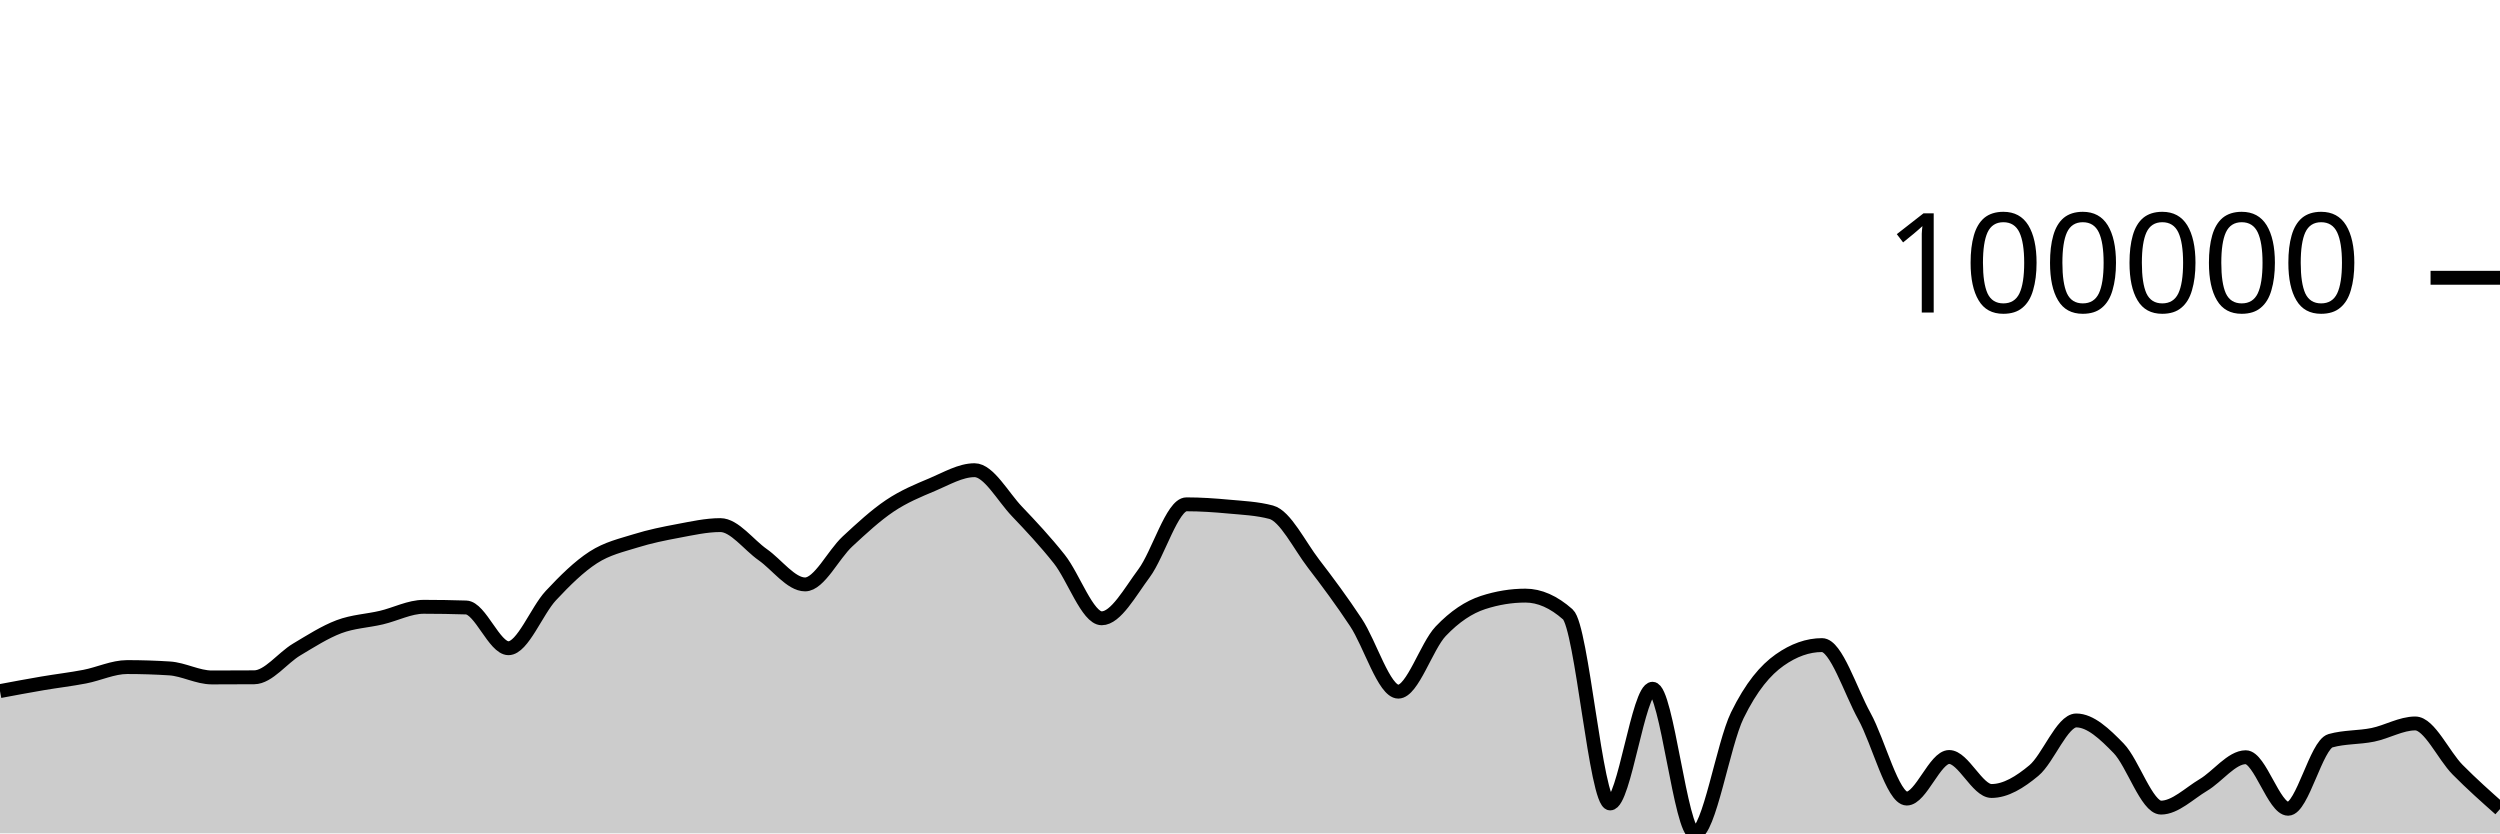
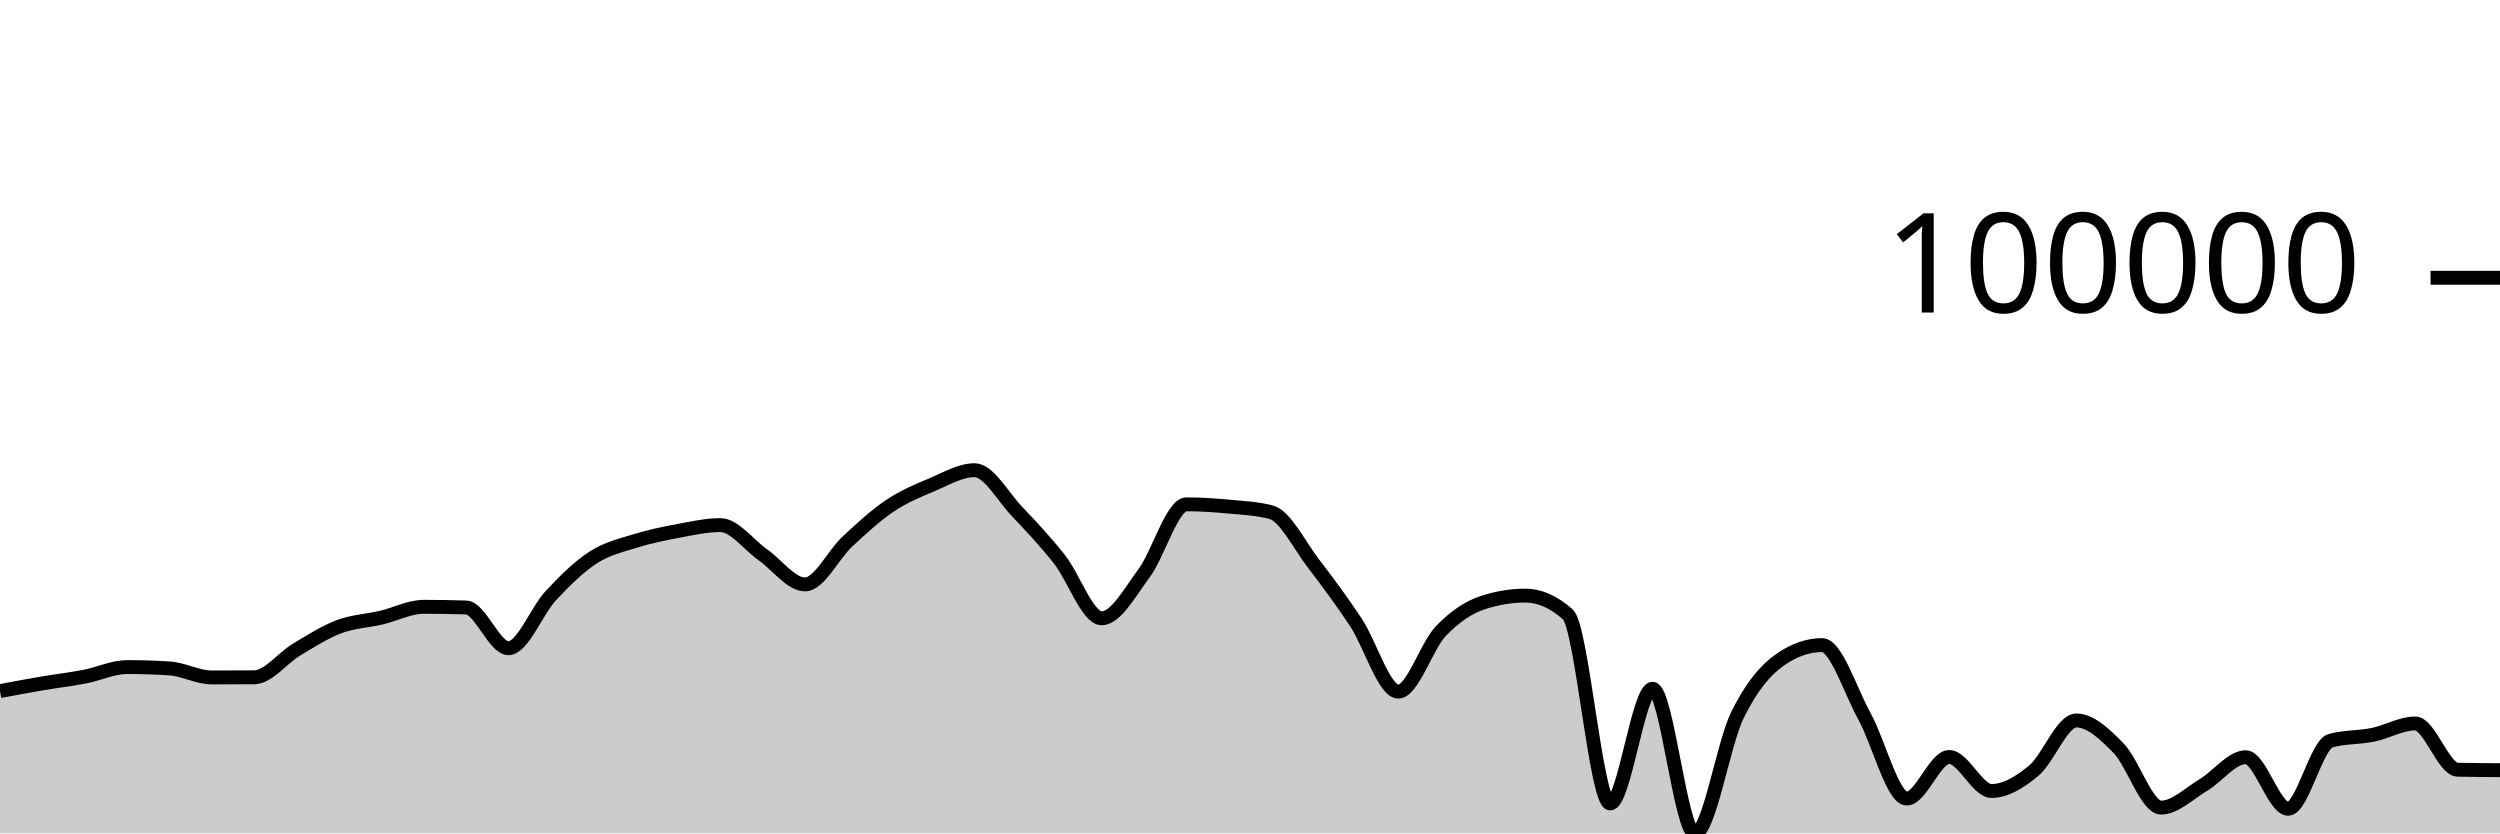
<svg xmlns="http://www.w3.org/2000/svg" viewBox="0 0 180 60">
  <g transform="translate(0,20)">
-     <path class="area" fill="rgba(0, 0, 0, 0.2)" d="M0,29.759C1.017,29.568,2.034,29.377,3.051,29.204C4.068,29.03,5.085,28.914,6.102,28.718C7.119,28.522,8.136,28.029,9.153,28.029C10.169,28.029,11.186,28.061,12.203,28.126C13.22,28.191,14.237,28.776,15.254,28.776C16.271,28.776,17.288,28.772,18.305,28.765C19.322,28.758,20.339,27.375,21.356,26.768C22.373,26.161,23.39,25.507,24.407,25.123C25.424,24.74,26.441,24.707,27.458,24.468C28.475,24.229,29.492,23.69,30.508,23.69C31.525,23.69,32.542,23.707,33.559,23.739C34.576,23.772,35.593,26.672,36.61,26.672C37.627,26.672,38.644,23.973,39.661,22.884C40.678,21.795,41.695,20.793,42.712,20.136C43.729,19.479,44.746,19.26,45.763,18.942C46.78,18.625,47.797,18.418,48.814,18.229C49.831,18.04,50.847,17.807,51.864,17.807C52.881,17.807,53.898,19.223,54.915,19.935C55.932,20.647,56.949,22.078,57.966,22.078C58.983,22.078,60,19.929,61.017,18.986C62.034,18.043,63.051,17.102,64.068,16.419C65.085,15.737,66.102,15.32,67.119,14.893C68.136,14.465,69.153,13.854,70.169,13.854C71.186,13.854,72.203,15.754,73.22,16.821C74.237,17.888,75.254,18.973,76.271,20.255C77.288,21.538,78.305,24.517,79.322,24.517C80.339,24.517,81.356,22.639,82.373,21.272C83.39,19.904,84.407,16.311,85.424,16.311C86.441,16.311,87.458,16.381,88.475,16.476C89.492,16.57,90.508,16.61,91.525,16.88C92.542,17.149,93.559,19.261,94.576,20.583C95.593,21.906,96.61,23.279,97.627,24.815C98.644,26.351,99.661,29.799,100.678,29.799C101.695,29.799,102.712,26.521,103.729,25.451C104.746,24.382,105.763,23.713,106.78,23.381C107.797,23.05,108.814,22.884,109.831,22.884C110.847,22.884,111.864,23.334,112.881,24.233C113.898,25.133,114.915,37.848,115.932,37.848C116.949,37.848,117.966,29.59,118.983,29.59C120,29.59,121.017,40,122.034,40C123.051,40,124.068,33.584,125.085,31.504C126.102,29.425,127.119,28.24,128.136,27.523C129.153,26.806,130.169,26.447,131.186,26.447C132.203,26.447,133.22,29.726,134.237,31.568C135.254,33.409,136.271,37.497,137.288,37.497C138.305,37.497,139.322,34.503,140.339,34.503C141.356,34.503,142.373,36.951,143.39,36.951C144.407,36.951,145.424,36.325,146.441,35.478C147.458,34.631,148.475,31.872,149.492,31.872C150.508,31.872,151.525,32.831,152.542,33.877C153.559,34.923,154.576,38.148,155.593,38.148C156.61,38.148,157.627,37.123,158.644,36.518C159.661,35.914,160.678,34.52,161.695,34.52C162.712,34.52,163.729,38.231,164.746,38.231C165.763,38.231,166.78,33.615,167.797,33.332C168.814,33.048,169.831,33.114,170.847,32.907C171.864,32.699,172.881,32.088,173.898,32.088C174.915,32.088,175.932,34.392,176.949,35.419C177.966,36.447,178.983,37.35,180,38.253L180,40C178.983,40,177.966,40,176.949,40C175.932,40,174.915,40,173.898,40C172.881,40,171.864,40,170.847,40C169.831,40,168.814,40,167.797,40C166.78,40,165.763,40,164.746,40C163.729,40,162.712,40,161.695,40C160.678,40,159.661,40,158.644,40C157.627,40,156.61,40,155.593,40C154.576,40,153.559,40,152.542,40C151.525,40,150.508,40,149.492,40C148.475,40,147.458,40,146.441,40C145.424,40,144.407,40,143.39,40C142.373,40,141.356,40,140.339,40C139.322,40,138.305,40,137.288,40C136.271,40,135.254,40,134.237,40C133.22,40,132.203,40,131.186,40C130.169,40,129.153,40,128.136,40C127.119,40,126.102,40,125.085,40C124.068,40,123.051,40,122.034,40C121.017,40,120,40,118.983,40C117.966,40,116.949,40,115.932,40C114.915,40,113.898,40,112.881,40C111.864,40,110.847,40,109.831,40C108.814,40,107.797,40,106.78,40C105.763,40,104.746,40,103.729,40C102.712,40,101.695,40,100.678,40C99.661,40,98.644,40,97.627,40C96.61,40,95.593,40,94.576,40C93.559,40,92.542,40,91.525,40C90.508,40,89.492,40,88.475,40C87.458,40,86.441,40,85.424,40C84.407,40,83.39,40,82.373,40C81.356,40,80.339,40,79.322,40C78.305,40,77.288,40,76.271,40C75.254,40,74.237,40,73.22,40C72.203,40,71.186,40,70.169,40C69.153,40,68.136,40,67.119,40C66.102,40,65.085,40,64.068,40C63.051,40,62.034,40,61.017,40C60,40,58.983,40,57.966,40C56.949,40,55.932,40,54.915,40C53.898,40,52.881,40,51.864,40C50.847,40,49.831,40,48.814,40C47.797,40,46.78,40,45.763,40C44.746,40,43.729,40,42.712,40C41.695,40,40.678,40,39.661,40C38.644,40,37.627,40,36.61,40C35.593,40,34.576,40,33.559,40C32.542,40,31.525,40,30.508,40C29.492,40,28.475,40,27.458,40C26.441,40,25.424,40,24.407,40C23.39,40,22.373,40,21.356,40C20.339,40,19.322,40,18.305,40C17.288,40,16.271,40,15.254,40C14.237,40,13.22,40,12.203,40C11.186,40,10.169,40,9.153,40C8.136,40,7.119,40,6.102,40C5.085,40,4.068,40,3.051,40C2.034,40,1.017,40,0,40Z" />
-     <path class="line" stroke="black" fill="none" d="M0,29.759C1.017,29.568,2.034,29.377,3.051,29.204C4.068,29.03,5.085,28.914,6.102,28.718C7.119,28.522,8.136,28.029,9.153,28.029C10.169,28.029,11.186,28.061,12.203,28.126C13.22,28.191,14.237,28.776,15.254,28.776C16.271,28.776,17.288,28.772,18.305,28.765C19.322,28.758,20.339,27.375,21.356,26.768C22.373,26.161,23.39,25.507,24.407,25.123C25.424,24.74,26.441,24.707,27.458,24.468C28.475,24.229,29.492,23.69,30.508,23.69C31.525,23.69,32.542,23.707,33.559,23.739C34.576,23.772,35.593,26.672,36.61,26.672C37.627,26.672,38.644,23.973,39.661,22.884C40.678,21.795,41.695,20.793,42.712,20.136C43.729,19.479,44.746,19.26,45.763,18.942C46.78,18.625,47.797,18.418,48.814,18.229C49.831,18.04,50.847,17.807,51.864,17.807C52.881,17.807,53.898,19.223,54.915,19.935C55.932,20.647,56.949,22.078,57.966,22.078C58.983,22.078,60,19.929,61.017,18.986C62.034,18.043,63.051,17.102,64.068,16.419C65.085,15.737,66.102,15.32,67.119,14.893C68.136,14.465,69.153,13.854,70.169,13.854C71.186,13.854,72.203,15.754,73.22,16.821C74.237,17.888,75.254,18.973,76.271,20.255C77.288,21.538,78.305,24.517,79.322,24.517C80.339,24.517,81.356,22.639,82.373,21.272C83.39,19.904,84.407,16.311,85.424,16.311C86.441,16.311,87.458,16.381,88.475,16.476C89.492,16.57,90.508,16.61,91.525,16.88C92.542,17.149,93.559,19.261,94.576,20.583C95.593,21.906,96.61,23.279,97.627,24.815C98.644,26.351,99.661,29.799,100.678,29.799C101.695,29.799,102.712,26.521,103.729,25.451C104.746,24.382,105.763,23.713,106.78,23.381C107.797,23.05,108.814,22.884,109.831,22.884C110.847,22.884,111.864,23.334,112.881,24.233C113.898,25.133,114.915,37.848,115.932,37.848C116.949,37.848,117.966,29.59,118.983,29.59C120,29.59,121.017,40,122.034,40C123.051,40,124.068,33.584,125.085,31.504C126.102,29.425,127.119,28.24,128.136,27.523C129.153,26.806,130.169,26.447,131.186,26.447C132.203,26.447,133.22,29.726,134.237,31.568C135.254,33.409,136.271,37.497,137.288,37.497C138.305,37.497,139.322,34.503,140.339,34.503C141.356,34.503,142.373,36.951,143.39,36.951C144.407,36.951,145.424,36.325,146.441,35.478C147.458,34.631,148.475,31.872,149.492,31.872C150.508,31.872,151.525,32.831,152.542,33.877C153.559,34.923,154.576,38.148,155.593,38.148C156.61,38.148,157.627,37.123,158.644,36.518C159.661,35.914,160.678,34.52,161.695,34.52C162.712,34.52,163.729,38.231,164.746,38.231C165.763,38.231,166.78,33.615,167.797,33.332C168.814,33.048,169.831,33.114,170.847,32.907C171.864,32.699,172.881,32.088,173.898,32.088C174.915,32.088,175.932,34.392,176.949,35.419C177.966,36.447,178.983,37.35,180,38.253" />
+     <path class="area" fill="rgba(0, 0, 0, 0.2)" d="M0,29.759C1.017,29.568,2.034,29.377,3.051,29.204C4.068,29.03,5.085,28.914,6.102,28.718C7.119,28.522,8.136,28.029,9.153,28.029C10.169,28.029,11.186,28.061,12.203,28.126C13.22,28.191,14.237,28.776,15.254,28.776C16.271,28.776,17.288,28.772,18.305,28.765C19.322,28.758,20.339,27.375,21.356,26.768C22.373,26.161,23.39,25.507,24.407,25.123C25.424,24.74,26.441,24.707,27.458,24.468C28.475,24.229,29.492,23.69,30.508,23.69C31.525,23.69,32.542,23.707,33.559,23.739C34.576,23.772,35.593,26.672,36.61,26.672C37.627,26.672,38.644,23.973,39.661,22.884C40.678,21.795,41.695,20.793,42.712,20.136C43.729,19.479,44.746,19.26,45.763,18.942C46.78,18.625,47.797,18.418,48.814,18.229C49.831,18.04,50.847,17.807,51.864,17.807C52.881,17.807,53.898,19.223,54.915,19.935C55.932,20.647,56.949,22.078,57.966,22.078C58.983,22.078,60,19.929,61.017,18.986C62.034,18.043,63.051,17.102,64.068,16.419C65.085,15.737,66.102,15.32,67.119,14.893C68.136,14.465,69.153,13.854,70.169,13.854C71.186,13.854,72.203,15.754,73.22,16.821C74.237,17.888,75.254,18.973,76.271,20.255C77.288,21.538,78.305,24.517,79.322,24.517C80.339,24.517,81.356,22.639,82.373,21.272C83.39,19.904,84.407,16.311,85.424,16.311C86.441,16.311,87.458,16.381,88.475,16.476C89.492,16.57,90.508,16.61,91.525,16.88C92.542,17.149,93.559,19.261,94.576,20.583C95.593,21.906,96.61,23.279,97.627,24.815C98.644,26.351,99.661,29.799,100.678,29.799C101.695,29.799,102.712,26.521,103.729,25.451C104.746,24.382,105.763,23.713,106.78,23.381C107.797,23.05,108.814,22.884,109.831,22.884C110.847,22.884,111.864,23.334,112.881,24.233C113.898,25.133,114.915,37.848,115.932,37.848C116.949,37.848,117.966,29.59,118.983,29.59C120,29.59,121.017,40,122.034,40C123.051,40,124.068,33.584,125.085,31.504C126.102,29.425,127.119,28.24,128.136,27.523C129.153,26.806,130.169,26.447,131.186,26.447C132.203,26.447,133.22,29.726,134.237,31.568C135.254,33.409,136.271,37.497,137.288,37.497C138.305,37.497,139.322,34.503,140.339,34.503C141.356,34.503,142.373,36.951,143.39,36.951C144.407,36.951,145.424,36.325,146.441,35.478C147.458,34.631,148.475,31.872,149.492,31.872C150.508,31.872,151.525,32.831,152.542,33.877C153.559,34.923,154.576,38.148,155.593,38.148C156.61,38.148,157.627,37.123,158.644,36.518C159.661,35.914,160.678,34.52,161.695,34.52C162.712,34.52,163.729,38.231,164.746,38.231C165.763,38.231,166.78,33.615,167.797,33.332C168.814,33.048,169.831,33.114,170.847,32.907C171.864,32.699,172.881,32.088,173.898,32.088C174.915,32.088,175.932,35.398,176.949,35.419C177.966,35.441,178.983,35.447,180,35.452L180,40C178.983,40,177.966,40,176.949,40C175.932,40,174.915,40,173.898,40C172.881,40,171.864,40,170.847,40C169.831,40,168.814,40,167.797,40C166.78,40,165.763,40,164.746,40C163.729,40,162.712,40,161.695,40C160.678,40,159.661,40,158.644,40C157.627,40,156.61,40,155.593,40C154.576,40,153.559,40,152.542,40C151.525,40,150.508,40,149.492,40C148.475,40,147.458,40,146.441,40C145.424,40,144.407,40,143.39,40C142.373,40,141.356,40,140.339,40C139.322,40,138.305,40,137.288,40C136.271,40,135.254,40,134.237,40C133.22,40,132.203,40,131.186,40C130.169,40,129.153,40,128.136,40C127.119,40,126.102,40,125.085,40C124.068,40,123.051,40,122.034,40C121.017,40,120,40,118.983,40C117.966,40,116.949,40,115.932,40C114.915,40,113.898,40,112.881,40C111.864,40,110.847,40,109.831,40C108.814,40,107.797,40,106.78,40C105.763,40,104.746,40,103.729,40C102.712,40,101.695,40,100.678,40C99.661,40,98.644,40,97.627,40C96.61,40,95.593,40,94.576,40C93.559,40,92.542,40,91.525,40C90.508,40,89.492,40,88.475,40C87.458,40,86.441,40,85.424,40C84.407,40,83.39,40,82.373,40C81.356,40,80.339,40,79.322,40C78.305,40,77.288,40,76.271,40C75.254,40,74.237,40,73.22,40C72.203,40,71.186,40,70.169,40C69.153,40,68.136,40,67.119,40C66.102,40,65.085,40,64.068,40C63.051,40,62.034,40,61.017,40C60,40,58.983,40,57.966,40C56.949,40,55.932,40,54.915,40C53.898,40,52.881,40,51.864,40C50.847,40,49.831,40,48.814,40C47.797,40,46.78,40,45.763,40C44.746,40,43.729,40,42.712,40C41.695,40,40.678,40,39.661,40C38.644,40,37.627,40,36.61,40C35.593,40,34.576,40,33.559,40C32.542,40,31.525,40,30.508,40C29.492,40,28.475,40,27.458,40C26.441,40,25.424,40,24.407,40C23.39,40,22.373,40,21.356,40C20.339,40,19.322,40,18.305,40C17.288,40,16.271,40,15.254,40C14.237,40,13.22,40,12.203,40C11.186,40,10.169,40,9.153,40C8.136,40,7.119,40,6.102,40C5.085,40,4.068,40,3.051,40C2.034,40,1.017,40,0,40Z" />
+     <path class="line" stroke="black" fill="none" d="M0,29.759C1.017,29.568,2.034,29.377,3.051,29.204C4.068,29.03,5.085,28.914,6.102,28.718C7.119,28.522,8.136,28.029,9.153,28.029C10.169,28.029,11.186,28.061,12.203,28.126C13.22,28.191,14.237,28.776,15.254,28.776C16.271,28.776,17.288,28.772,18.305,28.765C19.322,28.758,20.339,27.375,21.356,26.768C22.373,26.161,23.39,25.507,24.407,25.123C25.424,24.74,26.441,24.707,27.458,24.468C28.475,24.229,29.492,23.69,30.508,23.69C31.525,23.69,32.542,23.707,33.559,23.739C34.576,23.772,35.593,26.672,36.61,26.672C37.627,26.672,38.644,23.973,39.661,22.884C40.678,21.795,41.695,20.793,42.712,20.136C43.729,19.479,44.746,19.26,45.763,18.942C46.78,18.625,47.797,18.418,48.814,18.229C49.831,18.04,50.847,17.807,51.864,17.807C52.881,17.807,53.898,19.223,54.915,19.935C55.932,20.647,56.949,22.078,57.966,22.078C58.983,22.078,60,19.929,61.017,18.986C62.034,18.043,63.051,17.102,64.068,16.419C65.085,15.737,66.102,15.32,67.119,14.893C68.136,14.465,69.153,13.854,70.169,13.854C71.186,13.854,72.203,15.754,73.22,16.821C74.237,17.888,75.254,18.973,76.271,20.255C77.288,21.538,78.305,24.517,79.322,24.517C80.339,24.517,81.356,22.639,82.373,21.272C83.39,19.904,84.407,16.311,85.424,16.311C86.441,16.311,87.458,16.381,88.475,16.476C89.492,16.57,90.508,16.61,91.525,16.88C92.542,17.149,93.559,19.261,94.576,20.583C95.593,21.906,96.61,23.279,97.627,24.815C98.644,26.351,99.661,29.799,100.678,29.799C101.695,29.799,102.712,26.521,103.729,25.451C104.746,24.382,105.763,23.713,106.78,23.381C107.797,23.05,108.814,22.884,109.831,22.884C110.847,22.884,111.864,23.334,112.881,24.233C113.898,25.133,114.915,37.848,115.932,37.848C116.949,37.848,117.966,29.59,118.983,29.59C120,29.59,121.017,40,122.034,40C123.051,40,124.068,33.584,125.085,31.504C126.102,29.425,127.119,28.24,128.136,27.523C129.153,26.806,130.169,26.447,131.186,26.447C132.203,26.447,133.22,29.726,134.237,31.568C135.254,33.409,136.271,37.497,137.288,37.497C138.305,37.497,139.322,34.503,140.339,34.503C141.356,34.503,142.373,36.951,143.39,36.951C144.407,36.951,145.424,36.325,146.441,35.478C147.458,34.631,148.475,31.872,149.492,31.872C150.508,31.872,151.525,32.831,152.542,33.877C153.559,34.923,154.576,38.148,155.593,38.148C156.61,38.148,157.627,37.123,158.644,36.518C159.661,35.914,160.678,34.52,161.695,34.52C162.712,34.52,163.729,38.231,164.746,38.231C165.763,38.231,166.78,33.615,167.797,33.332C168.814,33.048,169.831,33.114,170.847,32.907C171.864,32.699,172.881,32.088,173.898,32.088C174.915,32.088,175.932,35.398,176.949,35.419C177.966,35.441,178.983,35.447,180,35.452" />
    <path class="axis-ceiling" stroke-width="1" stroke="black" fill="none" d="M175,0L180,0" />
    <text class="axis-ceiling-label" font-family="sans-serif" text-anchor="end" font-size="10px" x="170" y="2.5">100000</text>
  </g>
</svg>
